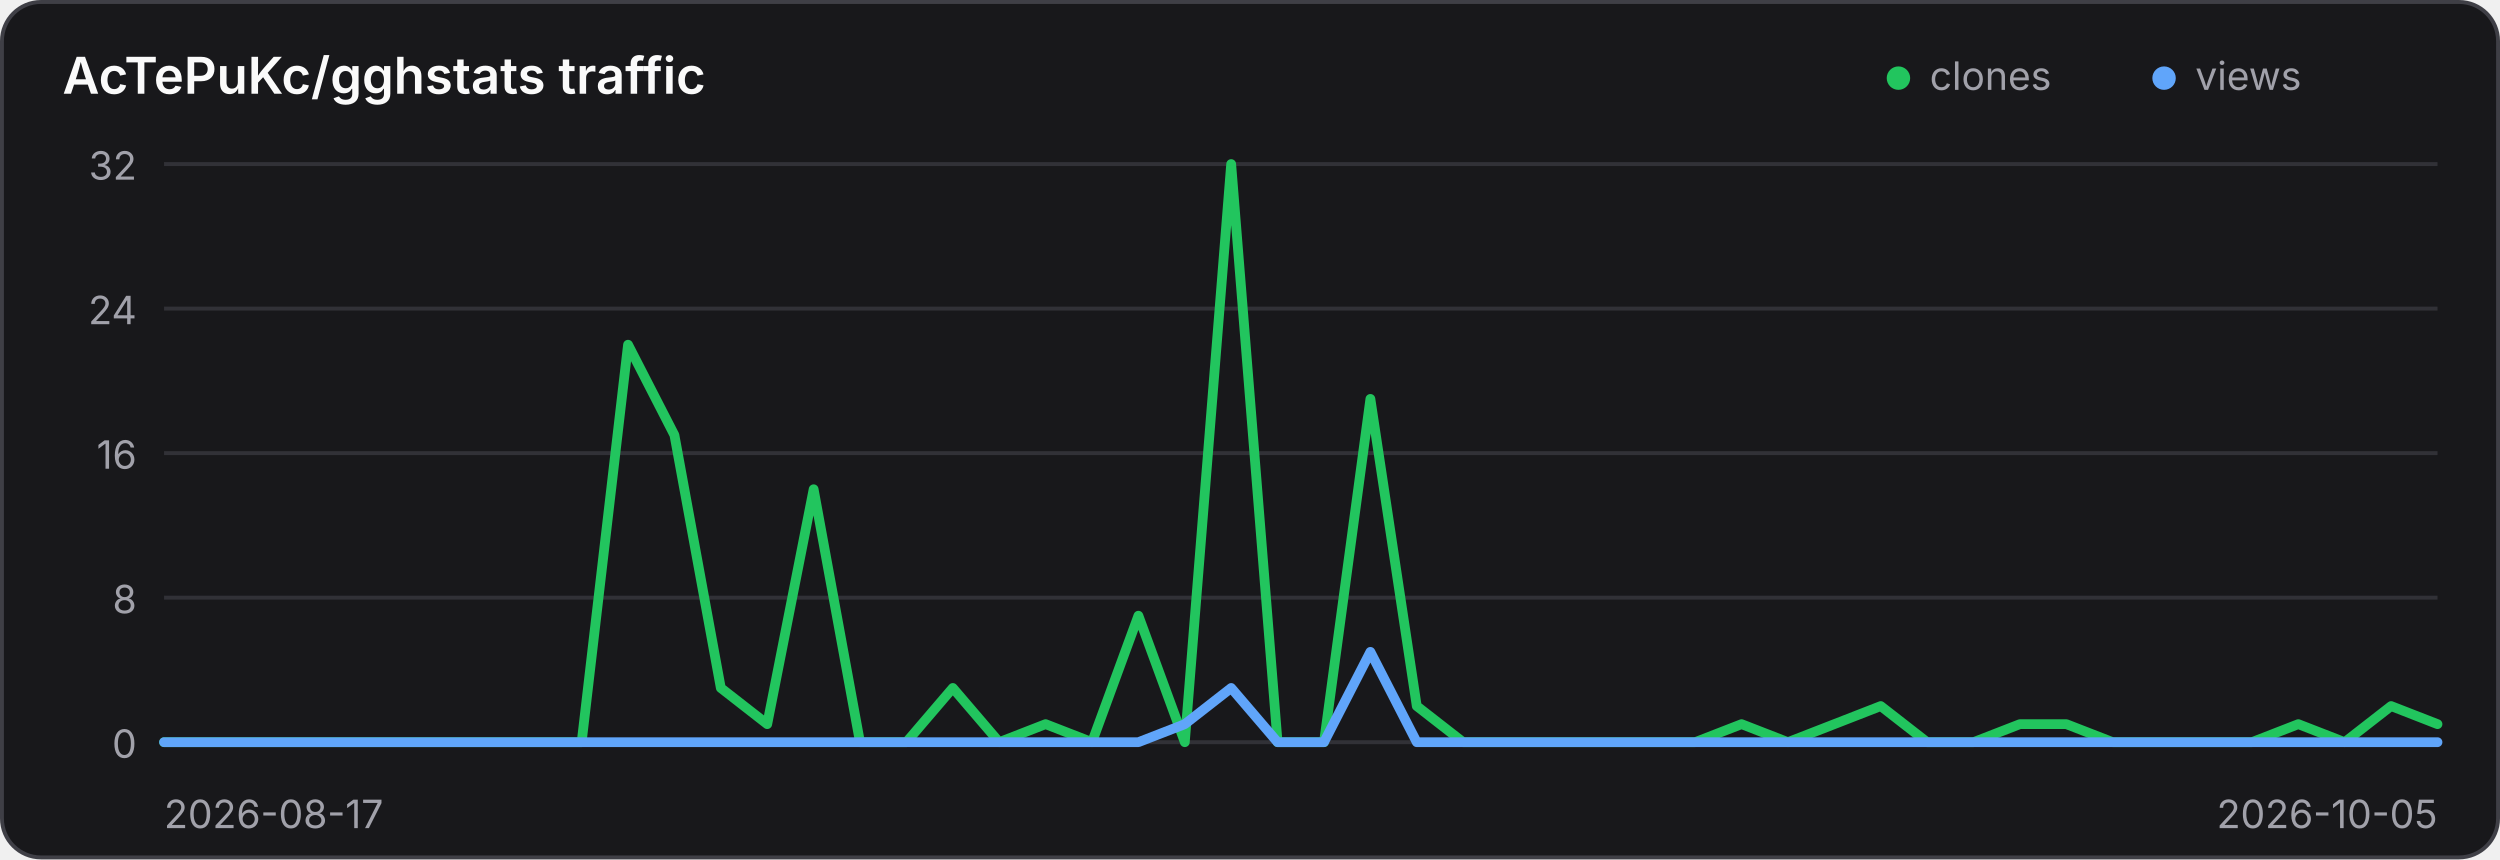
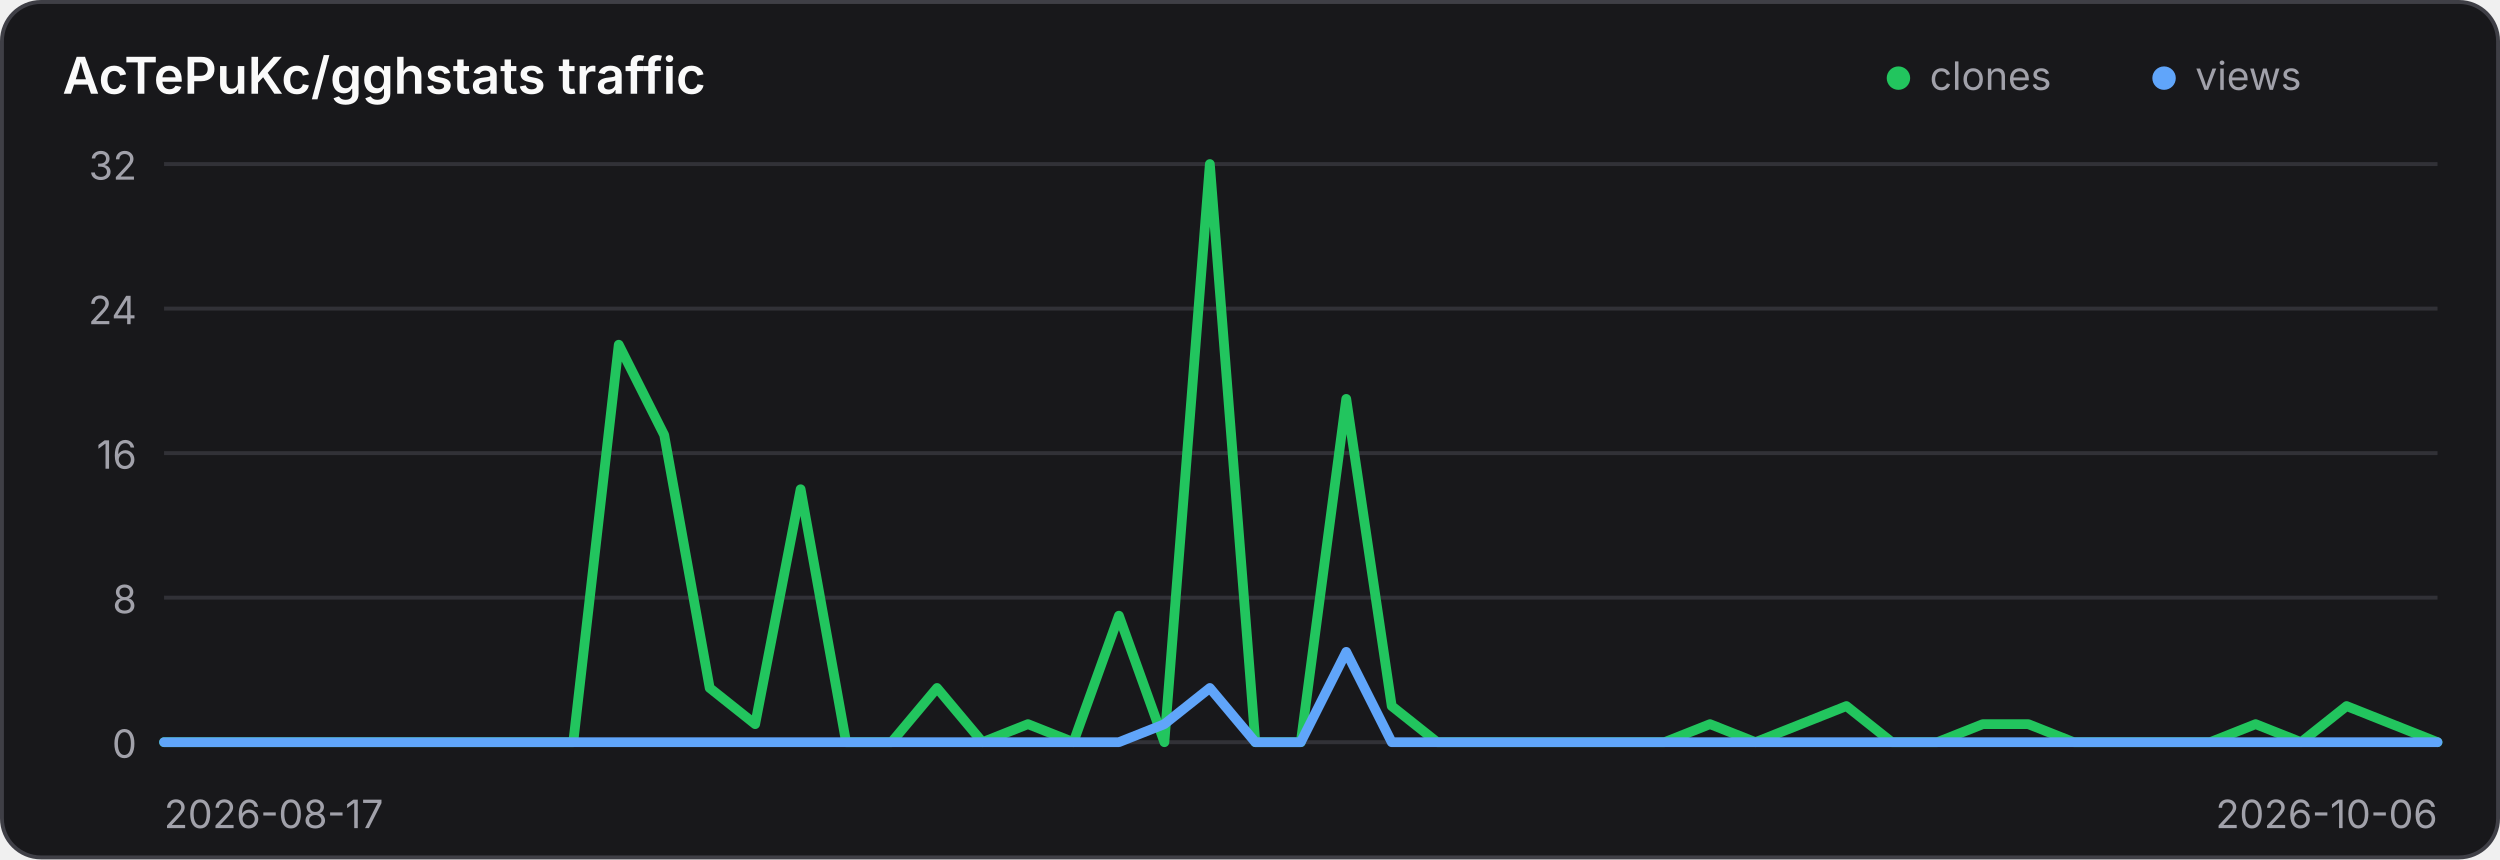
<svg xmlns="http://www.w3.org/2000/svg" width="640" height="220" viewBox="0 0 640 220" role="img" aria-label="Traffic history for AcTePuKc/gghstats">
  <style>
    .panel { fill: #18181b; stroke: #3f3f46; }
    .title { fill: #fafafa; }
    .axis { fill: #a1a1aa; font: 10px Inter,ui-sans-serif,system-ui,sans-serif; }
    .grid { stroke: #3f3f46; stroke-width: 1; opacity: .65; }
    @media (prefers-color-scheme: light) {
      .panel { fill: #ffffff; stroke: #d4d4d8; }
      .title { fill: #18181b; }
      .axis { fill: #71717a; }
      .grid { stroke: #d4d4d8; }
    }
  </style>
  <rect class="panel" x="0.5" y="0.5" width="639" height="219" rx="10" stroke-width="1" />
  <text class="title" x="16" y="24" font-family="Inter,ui-sans-serif,system-ui,sans-serif" font-size="13" font-weight="600">AcTePuKc/gghstats traffic</text>
  <circle cx="486" cy="20" r="3" fill="#22c55e" />
  <text class="axis" x="494" y="23">clones</text>
  <circle cx="554" cy="20" r="3" fill="#60a5fa" />
  <text class="axis" x="562" y="23">views</text>
  <line class="grid" x1="42" y1="42.00" x2="624" y2="42.00" />
  <text class="axis" x="35" y="46.00" text-anchor="end">32</text>
  <line class="grid" x1="42" y1="79.00" x2="624" y2="79.00" />
  <text class="axis" x="35" y="83.00" text-anchor="end">24</text>
  <line class="grid" x1="42" y1="116.00" x2="624" y2="116.00" />
  <text class="axis" x="35" y="120.00" text-anchor="end">16</text>
  <line class="grid" x1="42" y1="153.00" x2="624" y2="153.00" />
  <text class="axis" x="35" y="157.00" text-anchor="end">8</text>
  <line class="grid" x1="42" y1="190.00" x2="624" y2="190.00" />
  <text class="axis" x="35" y="194.00" text-anchor="end">0</text>
-   <polyline points="42.00,190.00 53.88,190.00 65.76,190.00 77.63,190.00 89.51,190.00 101.39,190.00 113.27,190.00 125.14,190.00 137.02,190.00 148.90,190.00 160.78,88.25 172.65,111.38 184.53,176.12 196.41,185.38 208.29,125.25 220.16,190.00 232.04,190.00 243.92,176.12 255.80,190.00 267.67,185.38 279.55,190.00 291.43,157.62 303.31,190.00 315.18,42.00 327.06,190.00 338.94,190.00 350.82,102.12 362.69,180.75 374.57,190.00 386.45,190.00 398.33,190.00 410.20,190.00 422.08,190.00 433.96,190.00 445.84,185.38 457.71,190.00 469.59,185.38 481.47,180.75 493.35,190.00 505.22,190.00 517.10,185.38 528.98,185.38 540.86,190.00 552.73,190.00 564.61,190.00 576.49,190.00 588.37,185.38 600.24,190.00 612.12,180.75 624.00,185.38" fill="none" stroke="#22c55e" stroke-width="2.5" stroke-linecap="round" stroke-linejoin="round" />
-   <polyline points="42.00,190.00 53.88,190.00 65.76,190.00 77.63,190.00 89.51,190.00 101.39,190.00 113.27,190.00 125.14,190.00 137.02,190.00 148.90,190.00 160.78,190.00 172.65,190.00 184.53,190.00 196.41,190.00 208.29,190.00 220.16,190.00 232.04,190.00 243.92,190.00 255.80,190.00 267.67,190.00 279.55,190.00 291.43,190.00 303.31,185.38 315.18,176.12 327.06,190.00 338.94,190.00 350.82,166.88 362.69,190.00 374.57,190.00 386.45,190.00 398.33,190.00 410.20,190.00 422.08,190.00 433.96,190.00 445.84,190.00 457.71,190.00 469.59,190.00 481.47,190.00 493.35,190.00 505.22,190.00 517.10,190.00 528.98,190.00 540.86,190.00 552.73,190.00 564.61,190.00 576.49,190.00 588.37,190.00 600.24,190.00 612.12,190.00 624.00,190.00" fill="none" stroke="#60a5fa" stroke-width="2.5" stroke-linecap="round" stroke-linejoin="round" />
+   <polyline points="42.00,190.00 53.64,190.00 65.28,190.00 76.92,190.00 88.56,190.00 100.20,190.00 111.84,190.00 123.48,190.00 135.12,190.00 146.76,190.00 158.40,88.25 170.04,111.38 181.68,176.12 193.32,185.38 204.96,125.25 216.60,190.00 228.24,190.00 239.88,176.12 251.52,190.00 263.16,185.38 274.80,190.00 286.44,157.62 298.08,190.00 309.72,42.00 321.36,190.00 333.00,190.00 344.64,102.12 356.28,180.75 367.92,190.00 379.56,190.00 391.20,190.00 402.84,190.00 414.48,190.00 426.12,190.00 437.76,185.38 449.40,190.00 461.04,185.38 472.68,180.75 484.32,190.00 495.96,190.00 507.60,185.38 519.24,185.38 530.88,190.00 542.52,190.00 554.16,190.00 565.80,190.00 577.44,185.38 589.08,190.00 600.72,180.75 612.36,185.38 624.00,190.00" fill="none" stroke="#22c55e" stroke-width="2.5" stroke-linecap="round" stroke-linejoin="round" />
+   <polyline points="42.00,190.00 53.64,190.00 65.28,190.00 76.92,190.00 88.56,190.00 100.20,190.00 111.84,190.00 123.48,190.00 135.12,190.00 146.76,190.00 158.40,190.00 170.04,190.00 181.68,190.00 193.32,190.00 204.96,190.00 216.60,190.00 228.24,190.00 239.88,190.00 251.52,190.00 263.16,190.00 274.80,190.00 286.44,190.00 298.08,185.38 309.72,176.12 321.36,190.00 333.00,190.00 344.64,166.88 356.28,190.00 367.92,190.00 379.56,190.00 391.20,190.00 402.84,190.00 414.48,190.00 426.12,190.00 437.76,190.00 449.40,190.00 461.04,190.00 472.68,190.00 484.32,190.00 495.96,190.00 507.60,190.00 519.24,190.00 530.88,190.00 542.52,190.00 554.16,190.00 565.80,190.00 577.44,190.00 589.08,190.00 600.72,190.00 612.36,190.00 624.00,190.00" fill="none" stroke="#60a5fa" stroke-width="2.5" stroke-linecap="round" stroke-linejoin="round" />
  <text class="axis" x="42" y="212">2026-08-17</text>
-   <text class="axis" x="624" y="212" text-anchor="end">2026-10-05</text>
+   <text class="axis" x="624" y="212" text-anchor="end">2026-10-06</text>
</svg>
